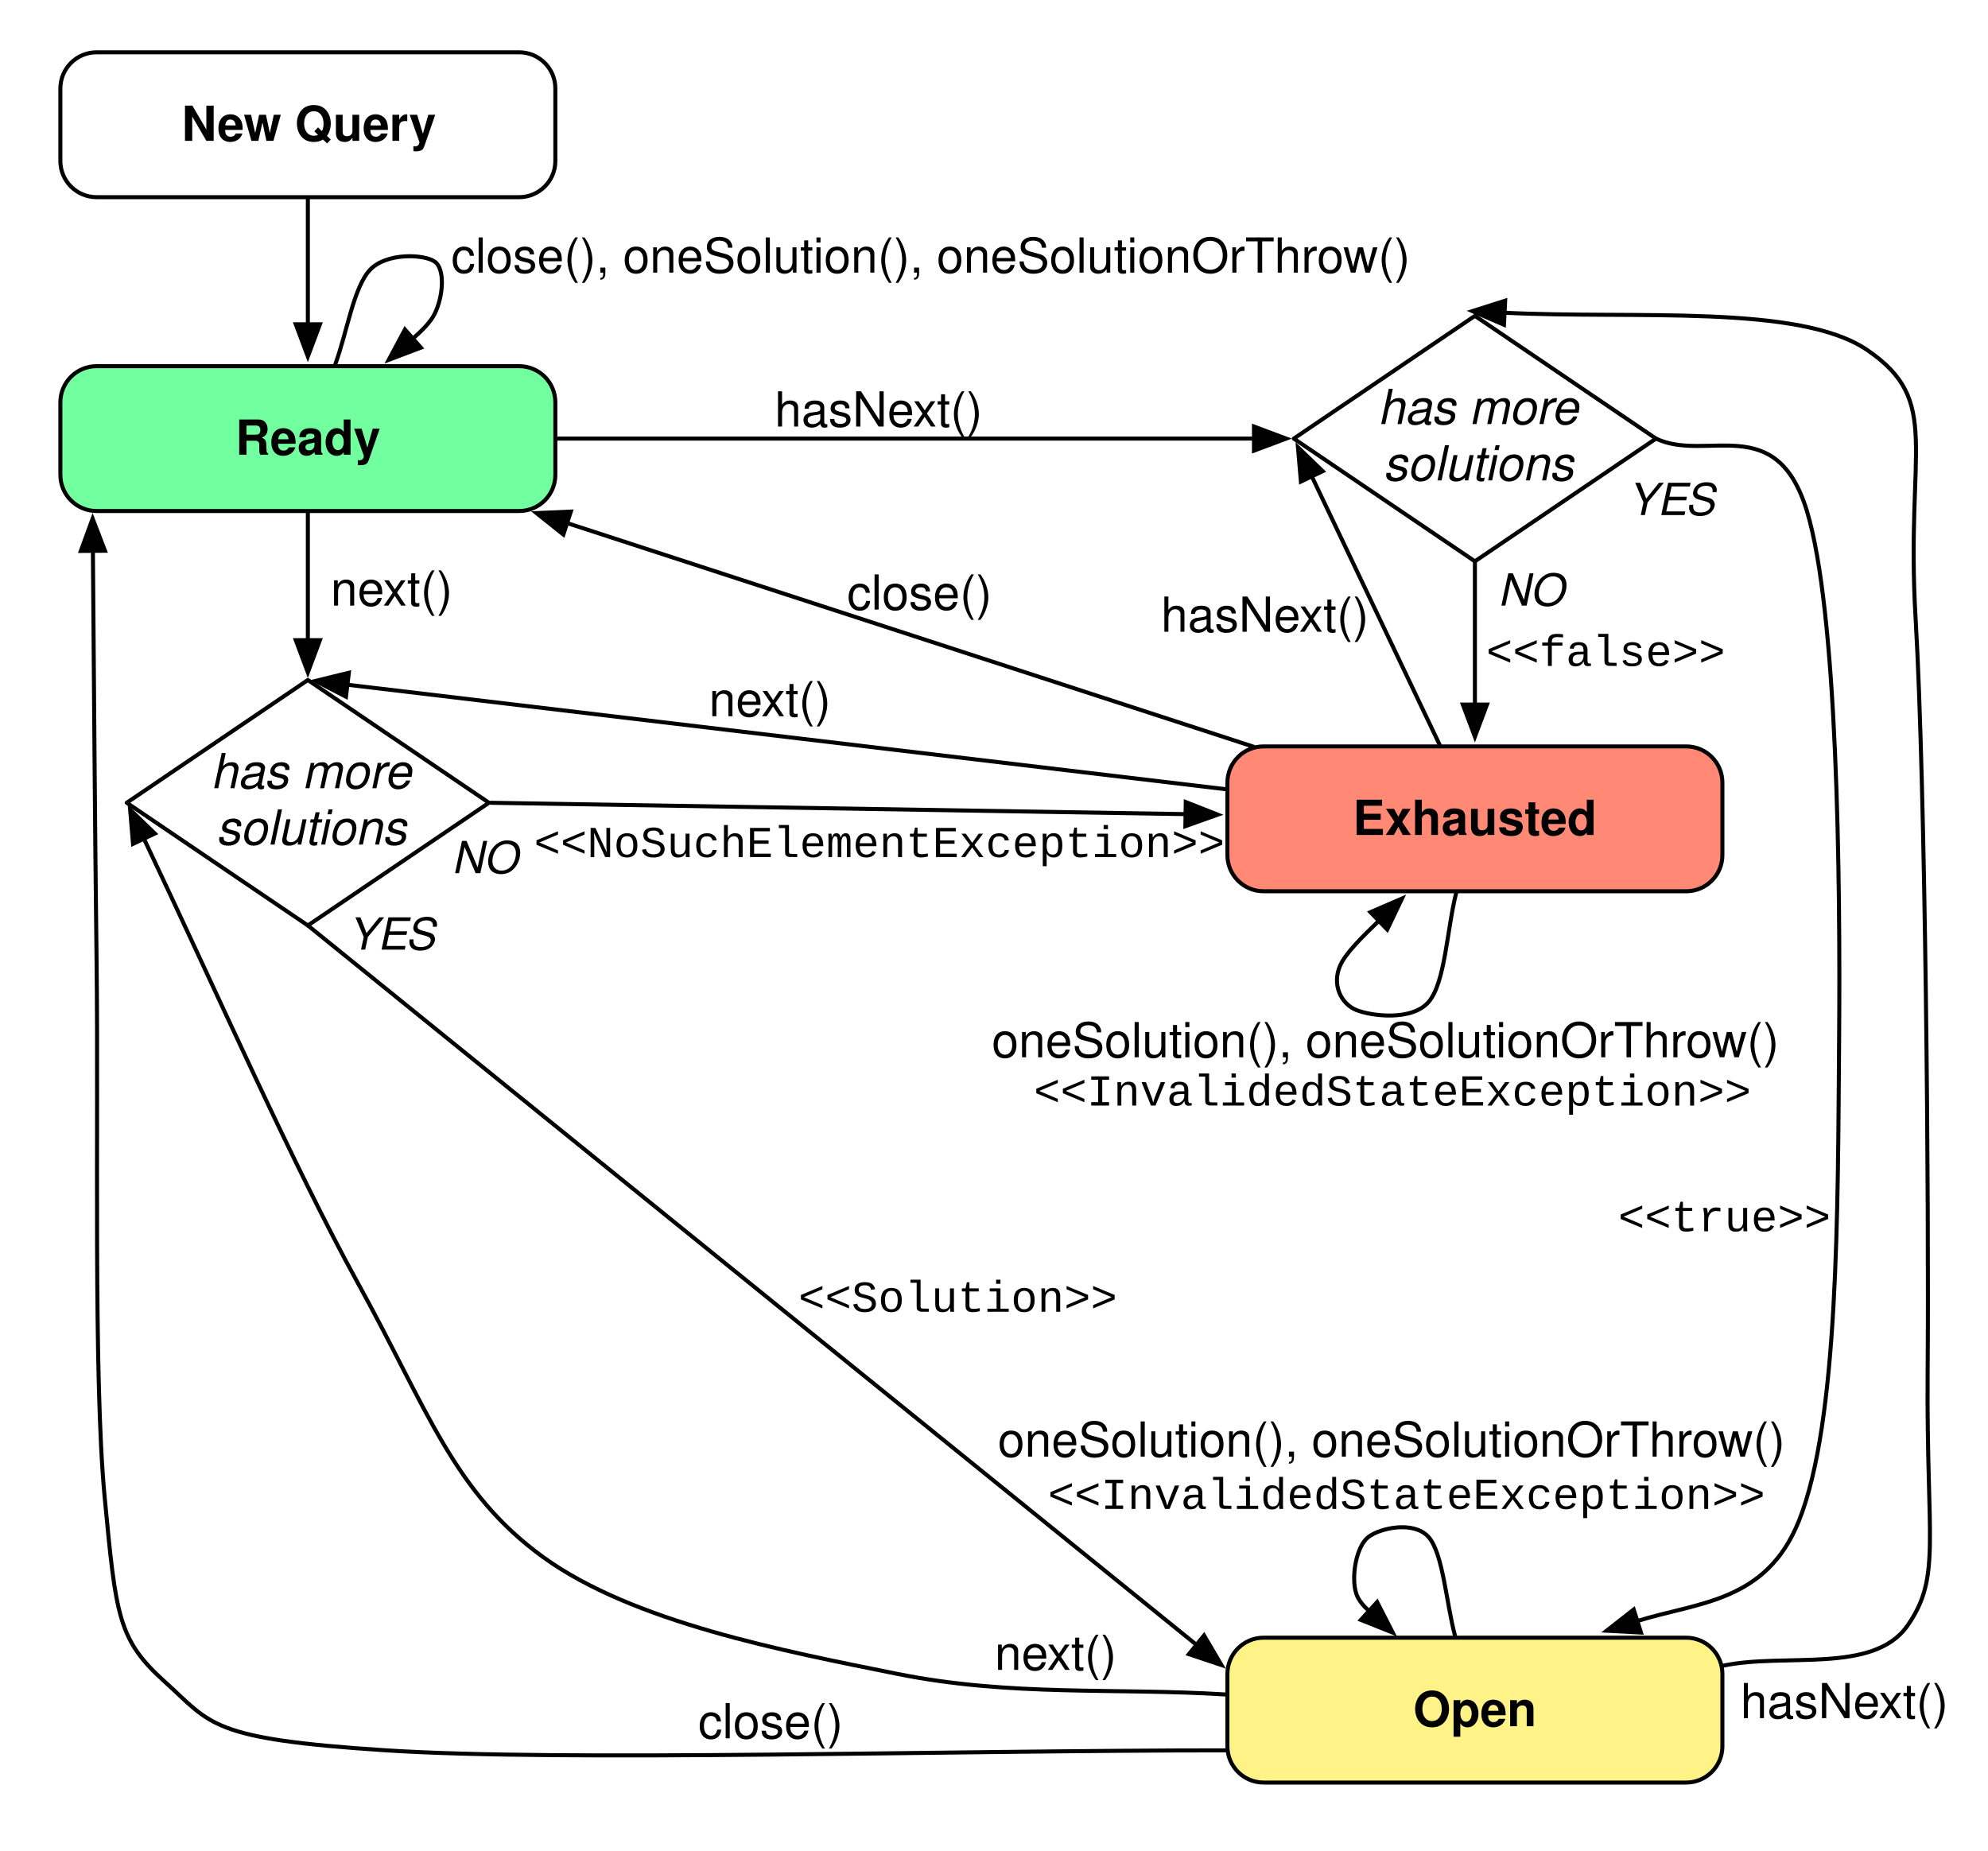
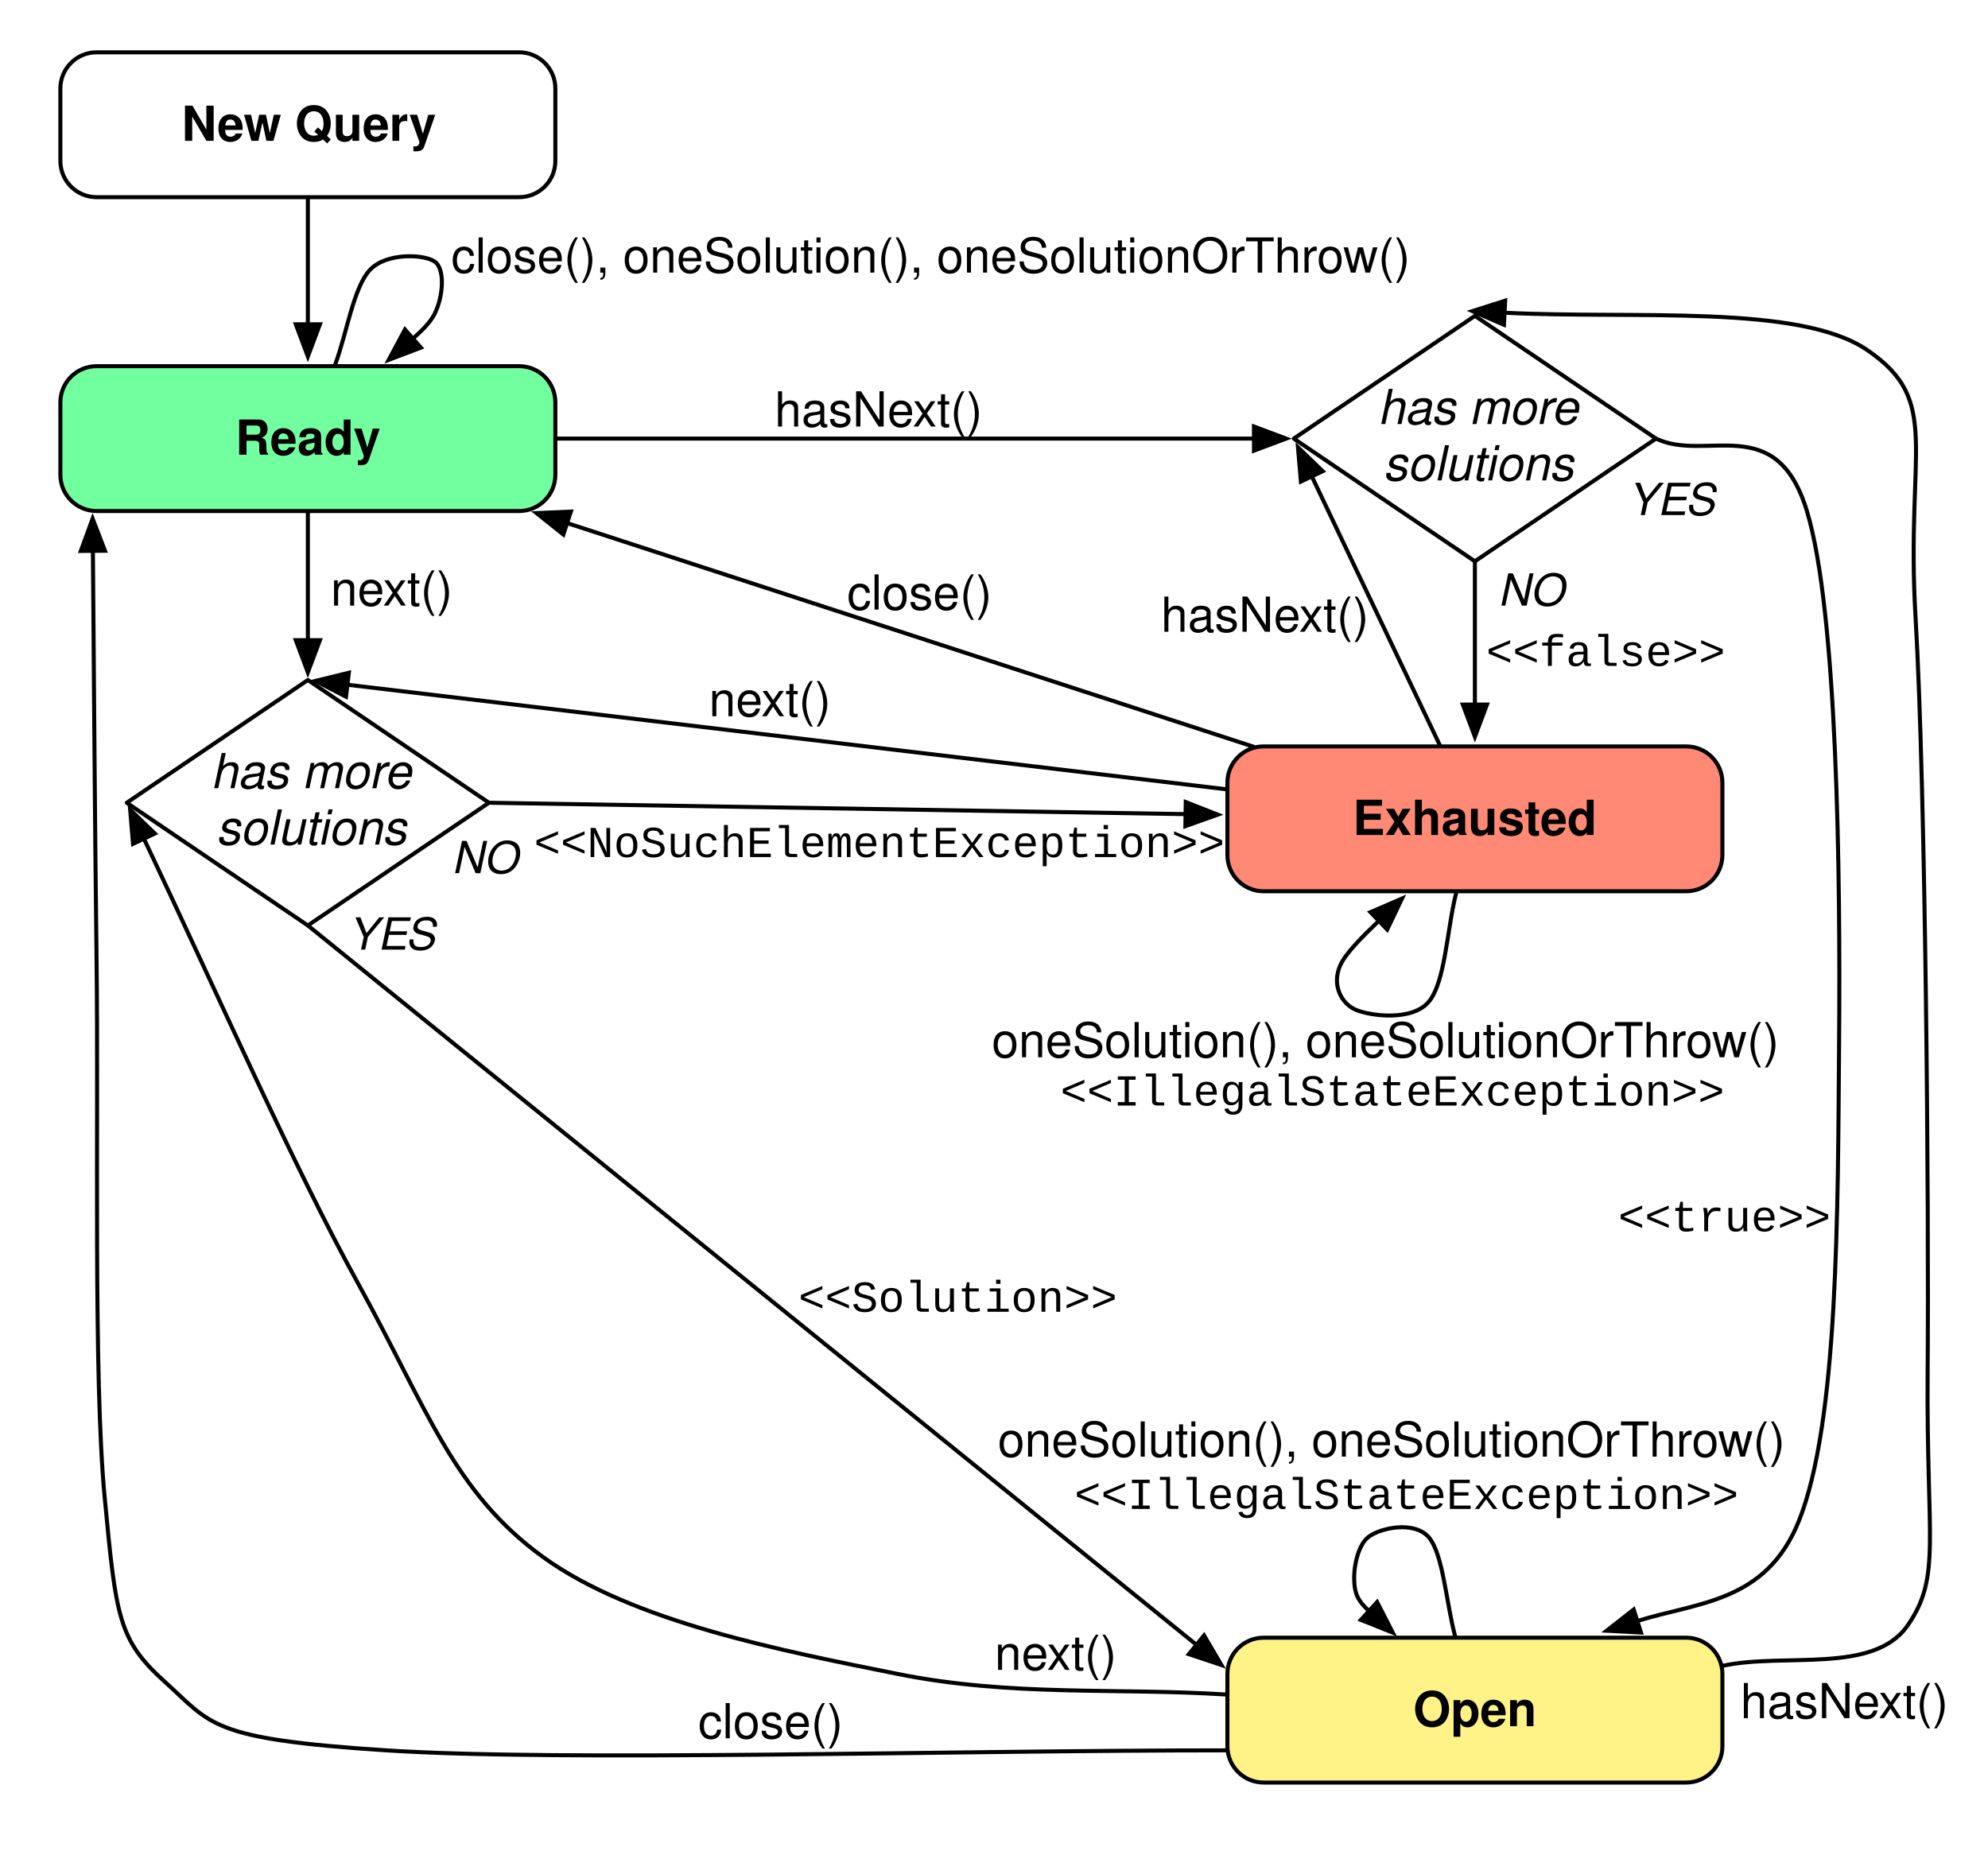
<svg xmlns="http://www.w3.org/2000/svg" xmlns:xlink="http://www.w3.org/1999/xlink" version="1.1" viewBox="13 3 494 460" width="494pt" height="460pt">
  <defs>
    <filter id="Shadow" filterUnits="userSpaceOnUse">
      <feGaussianBlur in="SourceAlpha" result="blur" stdDeviation="1.308" />
      <feOffset in="blur" result="offset" dx="0" dy="2" />
      <feFlood flood-color="black" flood-opacity=".5" result="flood" />
      <feComposite in="flood" in2="offset" operator="in" />
    </filter>
    <font-face font-family="Helvetica" font-size="12" units-per-em="1000" underline-position="-75.684" underline-thickness="49.316" slope="0" x-height="532.227" cap-height="719.727" ascent="770.02" descent="-229.98" font-weight="bold">
      <font-face-src>
        <font-face-name name="Helvetica-Bold" />
      </font-face-src>
    </font-face>
    <marker orient="auto" overflow="visible" markerUnits="strokeWidth" id="FilledArrow_Marker" viewBox="-1 -4 10 8" markerWidth="10" markerHeight="8" color="black">
      <g>
        <path d="M 8 0 L 0 -3 L 0 3 Z" fill="currentColor" stroke="currentColor" stroke-width="1" />
      </g>
    </marker>
    <font-face font-family="Helvetica" font-size="12" units-per-em="1000" underline-position="-75.684" underline-thickness="49.316" slope="0" x-height="522.949" cap-height="717.285" ascent="770.02" descent="-229.98" font-weight="500">
      <font-face-src>
        <font-face-name name="Helvetica" />
      </font-face-src>
    </font-face>
    <font-face font-family="Helvetica" font-size="12" units-per-em="1000" underline-position="-75.684" underline-thickness="49.316" slope="-1e3" x-height="522.949" cap-height="717.285" ascent="770.02" descent="-229.98" font-style="italic" font-weight="500">
      <font-face-src>
        <font-face-name name="Helvetica-Oblique" />
      </font-face-src>
    </font-face>
    <font-face font-family="Helvetica" font-size="11" units-per-em="1000" underline-position="-75.684" underline-thickness="49.316" slope="-1090.909" x-height="522.949" cap-height="717.285" ascent="770.02" descent="-229.98" font-style="italic" font-weight="500">
      <font-face-src>
        <font-face-name name="Helvetica-Oblique" />
      </font-face-src>
    </font-face>
    <font-face font-family="Courier New" font-size="11" panose-1="2 7 3 9 2 2 5 2 4 4" units-per-em="1000" underline-position="-232.91" underline-thickness="41.016" slope="0" x-height="422.852" cap-height="571.289" ascent="832.52" descent="-300.293" font-weight="500">
      <font-face-src>
        <font-face-name name="CourierNewPSMT" />
      </font-face-src>
    </font-face>
  </defs>
  <g stroke="none" stroke-opacity="1" stroke-dasharray="none" fill="none" fill-opacity="1">
    <rect fill="white" width="559" height="783" />
    <g>
      <g>
        <xlink:use xlink:href="#id4_Graphic" filter="url(#Shadow)" />
        <xlink:use xlink:href="#id5_Graphic" filter="url(#Shadow)" />
        <xlink:use xlink:href="#id6_Graphic" filter="url(#Shadow)" />
        <xlink:use xlink:href="#id7_Graphic" filter="url(#Shadow)" />
        <xlink:use xlink:href="#id14_Graphic" filter="url(#Shadow)" />
        <xlink:use xlink:href="#id47_Graphic" filter="url(#Shadow)" />
      </g>
      <g id="id4_Graphic">
        <path d="M 37 16 L 142 16 C 146.971 16 151 20.029 151 25 L 151 43 C 151 47.971 146.971 52 142 52 L 37 52 C 32.029 52 28 47.971 28 43 L 28 25 C 28 20.029 32.029 16 37 16 Z" fill="white" />
        <path d="M 37 16 L 142 16 C 146.971 16 151 20.029 151 25 L 151 43 C 151 47.971 146.971 52 142 52 L 37 52 C 32.029 52 28 47.971 28 43 L 28 25 C 28 20.029 32.029 16 37 16 Z" stroke="black" stroke-linecap="round" stroke-linejoin="round" stroke-width="1" />
        <text transform="translate(33 27)" fill="black">
          <tspan font-family="Helvetica" font-size="12" font-weight="bold" x="25.155" y="11" textLength="62.689">New Query</tspan>
        </text>
      </g>
      <g id="id5_Graphic">
        <path d="M 37 94 L 142 94 C 146.971 94 151 98.029 151 103 L 151 121 C 151 125.971 146.971 130 142 130 L 37 130 C 32.029 130 28 125.971 28 121 L 28 103 C 28 98.029 32.029 94 37 94 Z" fill="#72ffa0" />
        <path d="M 37 94 L 142 94 C 146.971 94 151 98.029 151 103 L 151 121 C 151 125.971 146.971 130 142 130 L 37 130 C 32.029 130 28 125.971 28 121 L 28 103 C 28 98.029 32.029 94 37 94 Z" stroke="black" stroke-linecap="round" stroke-linejoin="round" stroke-width="1" />
        <text transform="translate(33 105)" fill="black">
          <tspan font-family="Helvetica" font-size="12" font-weight="bold" x="38.491" y="11" textLength="36.018">Ready</tspan>
        </text>
      </g>
      <g id="id6_Graphic">
        <path d="M 327 410 L 432 410 C 436.971 410 441 414.029 441 419 L 441 437 C 441 441.971 436.971 446 432 446 L 327 446 C 322.029 446 318 441.971 318 437 L 318 419 C 318 414.029 322.029 410 327 410 Z" fill="#fff388" />
        <path d="M 327 410 L 432 410 C 436.971 410 441 414.029 441 419 L 441 437 C 441 441.971 436.971 446 432 446 L 327 446 C 322.029 446 318 441.971 318 437 L 318 419 C 318 414.029 322.029 410 327 410 Z" stroke="black" stroke-linecap="round" stroke-linejoin="round" stroke-width="1" />
        <text transform="translate(323 421)" fill="black">
          <tspan font-family="Helvetica" font-size="12" font-weight="bold" x="41.166" y="11" textLength="30.668">Open</tspan>
        </text>
      </g>
      <g id="id7_Graphic">
        <path d="M 327 188.5 L 432 188.5 C 436.971 188.5 441 192.529 441 197.5 L 441 215.5 C 441 220.471 436.971 224.5 432 224.5 L 327 224.5 C 322.029 224.5 318 220.471 318 215.5 L 318 197.5 C 318 192.529 322.029 188.5 327 188.5 Z" fill="#ff8974" />
        <path d="M 327 188.5 L 432 188.5 C 436.971 188.5 441 192.529 441 197.5 L 441 215.5 C 441 220.471 436.971 224.5 432 224.5 L 327 224.5 C 322.029 224.5 318 220.471 318 215.5 L 318 197.5 C 318 192.529 322.029 188.5 327 188.5 Z" stroke="black" stroke-linecap="round" stroke-linejoin="round" stroke-width="1" />
        <text transform="translate(323 199.5)" fill="black">
          <tspan font-family="Helvetica" font-size="12" font-weight="bold" x="26.157" y="11" textLength="60.686">Exhausted</tspan>
        </text>
      </g>
      <line x1="89.5" y1="52.5" x2="89.5" y2="83.6" marker-end="url(#FilledArrow_Marker)" stroke="black" stroke-linecap="round" stroke-linejoin="round" stroke-width="1" />
      <path d="M 424.5 112 C 436.999 117.999 454.417 105.002 462 130 C 469.583 154.998 470.333 220.171 470 262 C 469.667 303.829 469.872 356.378 460 381 C 451.854 401.318 434.798 401.155 419.863 405.861" marker-end="url(#FilledArrow_Marker)" stroke="black" stroke-linecap="round" stroke-linejoin="round" stroke-width="1" />
      <line x1="324.493" y1="188.575" x2="153.92" y2="132.992" marker-end="url(#FilledArrow_Marker)" stroke="black" stroke-linecap="round" stroke-linejoin="round" stroke-width="1" />
      <text transform="translate(223 143.5)" fill="black">
        <tspan font-family="Helvetica" font-size="12" font-weight="500" x=".497" y="11" textLength="36.006">close()</tspan>
      </text>
      <text transform="translate(205 98)" fill="black">
        <tspan font-family="Helvetica" font-size="12" font-weight="500" x=".493" y="11" textLength="52.014">hasNext()</tspan>
      </text>
      <line x1="89.5" y1="130.5" x2="89.5" y2="162.1" marker-end="url(#FilledArrow_Marker)" stroke="black" stroke-linecap="round" stroke-linejoin="round" stroke-width="1" />
      <g id="id14_Graphic">
        <path d="M 379.5 81.5 L 424.5 112 L 379.5 142.5 L 334.5 112 Z" fill="white" />
        <path d="M 379.5 81.5 L 424.5 112 L 379.5 142.5 L 334.5 112 Z" stroke="black" stroke-linecap="round" stroke-linejoin="round" stroke-width="1" />
        <text transform="translate(351.65 97.39)" fill="black">
          <tspan font-family="Helvetica" font-size="12" font-style="italic" font-weight="500" x="3.739" y="11" textLength="53.355">has more </tspan>
          <tspan font-family="Helvetica" font-size="12" font-style="italic" font-weight="500" x="5.069" y="25" textLength="47.361">solutions</tspan>
        </text>
      </g>
      <line x1="151.5" y1="112" x2="324.6" y2="112" marker-end="url(#FilledArrow_Marker)" stroke="black" stroke-linecap="round" stroke-linejoin="round" stroke-width="1" />
      <g id="id47_Graphic">
        <path d="M 89.5 172 L 134.5 202.5 L 89.5 233 L 44.5 202.5 Z" fill="white" />
        <path d="M 89.5 172 L 134.5 202.5 L 89.5 233 L 44.5 202.5 Z" stroke="black" stroke-linecap="round" stroke-linejoin="round" stroke-width="1" />
        <text transform="translate(61.65 187.89)" fill="black">
          <tspan font-family="Helvetica" font-size="12" font-style="italic" font-weight="500" x="3.739" y="11" textLength="53.355">has more </tspan>
          <tspan font-family="Helvetica" font-size="12" font-style="italic" font-weight="500" x="5.069" y="25" textLength="47.361">solutions</tspan>
        </text>
      </g>
      <text transform="translate(95 142.5)" fill="black">
        <tspan font-family="Helvetica" font-size="12" font-weight="500" x=".163" y="11" textLength="30.674">next()</tspan>
      </text>
      <line x1="135" y1="202.508" x2="307.601" y2="205.326" marker-end="url(#FilledArrow_Marker)" stroke="black" stroke-linecap="round" stroke-linejoin="round" stroke-width="1" />
      <line x1="89.5" y1="233" x2="310.306" y2="411.77" marker-end="url(#FilledArrow_Marker)" stroke="black" stroke-linecap="round" stroke-linejoin="round" stroke-width="1" />
      <path d="M 441 417 C 456.332 413.667 478.501 419.165 487 407 C 495.499 394.835 491.667 385.746 492 344 C 492.333 302.254 491.5 198.829 489 156.5 C 486.5 114.171 495.665 102.749 477 90 C 460.111 78.464 419.197 82.346 386.871 80.72" marker-end="url(#FilledArrow_Marker)" stroke="black" stroke-linecap="round" stroke-linejoin="round" stroke-width="1" />
      <text transform="translate(417 121)" fill="black">
        <tspan font-family="Helvetica" font-size="11" font-style="italic" font-weight="500" x=".495" y="10" textLength="22.011">YES</tspan>
      </text>
      <text transform="translate(385 143.5)" fill="black">
        <tspan font-family="Helvetica" font-size="11" font-style="italic" font-weight="500" x=".25" y="10" textLength="16.5">NO</tspan>
      </text>
      <line x1="379.5" y1="142.5" x2="379.5" y2="178.1" marker-end="url(#FilledArrow_Marker)" stroke="black" stroke-linecap="round" stroke-linejoin="round" stroke-width="1" />
      <text transform="translate(99 229)" fill="black">
        <tspan font-family="Helvetica" font-size="11" font-style="italic" font-weight="500" x=".495" y="10" textLength="22.011">YES</tspan>
      </text>
      <text transform="translate(125 210)" fill="black">
        <tspan font-family="Helvetica" font-size="11" font-style="italic" font-weight="500" x=".25" y="10" textLength="16.5">NO</tspan>
      </text>
      <text transform="translate(145.5 207)" fill="black">
        <tspan font-family="Courier New" font-size="11" font-weight="500" x=".186" y="9" textLength="171.628">&lt;&lt;NoSuchElementException&gt;&gt;</tspan>
      </text>
      <text transform="translate(445 419)" fill="black">
        <tspan font-family="Helvetica" font-size="12" font-weight="500" x=".493" y="11" textLength="52.014">hasNext()</tspan>
      </text>
      <text transform="translate(415 300)" fill="black">
        <tspan font-family="Courier New" font-size="11" font-weight="500" x=".096" y="9" textLength="52.809">&lt;&lt;true&gt;&gt;</tspan>
      </text>
      <text transform="translate(382 159.5)" fill="black">
        <tspan font-family="Courier New" font-size="11" font-weight="500" x=".295" y="9" textLength="59.41">&lt;&lt;false&gt;&gt;</tspan>
      </text>
      <text transform="translate(211 320)" fill="black">
        <tspan font-family="Courier New" font-size="11" font-weight="500" x=".394" y="9" textLength="79.213">&lt;&lt;Solution&gt;&gt;</tspan>
      </text>
      <path d="M 317.501 424.112 C 290.337 422.408 264.247 424.685 236 419 C 207.753 413.315 170.331 406.165 148 390 C 125.669 373.835 119.248 353.247 102 322 C 86.023 293.055 66.751 249.372 48.765 211.434" marker-end="url(#FilledArrow_Marker)" stroke="black" stroke-linecap="round" stroke-linejoin="round" stroke-width="1" />
      <text transform="translate(260 407)" fill="black">
        <tspan font-family="Helvetica" font-size="12" font-weight="500" x=".163" y="11" textLength="30.674">next()</tspan>
      </text>
      <path d="M 318 438 C 248.34 438 152.996 440.833 109 438 C 65.004 435.167 65.665 431.499 54 421 C 42.334 410.501 41.833 404.83 39 375 C 36.167 345.17 37.5 282.829 37 242 C 36.545 204.807 36.366 173.413 36.085 139.898" marker-end="url(#FilledArrow_Marker)" stroke="black" stroke-linecap="round" stroke-linejoin="round" stroke-width="1" />
      <text transform="translate(186 424)" fill="black">
        <tspan font-family="Helvetica" font-size="12" font-weight="500" x=".497" y="11" textLength="36.006">close()</tspan>
      </text>
      <path d="M 374.557 409.517 C 372.371 401.345 371.592 389.086 368 385 C 364.408 380.914 356 382.667 353 385 C 350 387.333 348.695 394.892 350 399 C 350.505 400.589 351.699 402.01 353.183 403.362" marker-end="url(#FilledArrow_Marker)" stroke="black" stroke-linecap="round" stroke-linejoin="round" stroke-width="1" />
      <path d="M 96.316 93.531 C 99.21 85.688 100.886 74.255 105 70 C 109.114 65.745 118.334 66.167 121 68 C 123.666 69.833 123.142 76.726 121 81 C 119.963 83.069 117.923 85.11 115.607 87.145" marker-end="url(#FilledArrow_Marker)" stroke="black" stroke-linecap="round" stroke-linejoin="round" stroke-width="1" />
      <text transform="translate(125 59.75)" fill="black">
        <tspan font-family="Helvetica" font-size="12" font-weight="500" x=".115" y="11" textLength="238.77">close(), oneSolution(), oneSolutionOrThrow()</tspan>
      </text>
      <text transform="translate(260.5 354)" fill="black">
        <tspan font-family="Helvetica" font-size="12" font-weight="500" x=".452" y="11" textLength="196.096">oneSolution(), oneSolutionOrThrow()</tspan>
      </text>
-       <text transform="translate(273 369)" fill="black">
-         <tspan font-family="Courier New" font-size="11" font-weight="500" x=".385" y="9" textLength="178.229">&lt;&lt;InvalidedStateException&gt;&gt;</tspan>
+       <text transform="translate(279.5 369)" fill="black">
+         <tspan font-family="Courier New" font-size="11" font-weight="500" x=".487" y="9" textLength="165.027">&lt;&lt;IllegalStateException&gt;&gt;</tspan>
      </text>
      <path d="M 374.828 224.985 C 372.552 233.989 372.138 247.165 368 252 C 363.862 256.835 353.666 255.5 350 254 C 346.334 252.5 343.893 247.855 346 243 C 347.331 239.934 351.407 235.918 355.627 231.853" marker-end="url(#FilledArrow_Marker)" stroke="black" stroke-linecap="round" stroke-linejoin="round" stroke-width="1" />
      <text transform="translate(259 254.75)" fill="black">
        <tspan font-family="Helvetica" font-size="12" font-weight="500" x=".452" y="11" textLength="196.096">oneSolution(), oneSolutionOrThrow()</tspan>
      </text>
-       <text transform="translate(269.5 268.75)" fill="black">
-         <tspan font-family="Courier New" font-size="11" font-weight="500" x=".385" y="9" textLength="178.229">&lt;&lt;InvalidedStateException&gt;&gt;</tspan>
+       <text transform="translate(276 268.75)" fill="black">
+         <tspan font-family="Courier New" font-size="11" font-weight="500" x=".487" y="9" textLength="165.027">&lt;&lt;IllegalStateException&gt;&gt;</tspan>
      </text>
      <line x1="317.503" y1="199.125" x2="99.331" y2="173.17" marker-end="url(#FilledArrow_Marker)" stroke="black" stroke-linecap="round" stroke-linejoin="round" stroke-width="1" />
      <text transform="translate(189 170)" fill="black">
        <tspan font-family="Helvetica" font-size="12" font-weight="500" x=".163" y="11" textLength="30.674">next()</tspan>
      </text>
      <line x1="370.714" y1="188.049" x2="338.971" y2="121.39" marker-end="url(#FilledArrow_Marker)" stroke="black" stroke-linecap="round" stroke-linejoin="round" stroke-width="1" />
      <text transform="translate(301 149)" fill="black">
        <tspan font-family="Helvetica" font-size="12" font-weight="500" x=".493" y="11" textLength="52.014">hasNext()</tspan>
      </text>
    </g>
  </g>
</svg>
